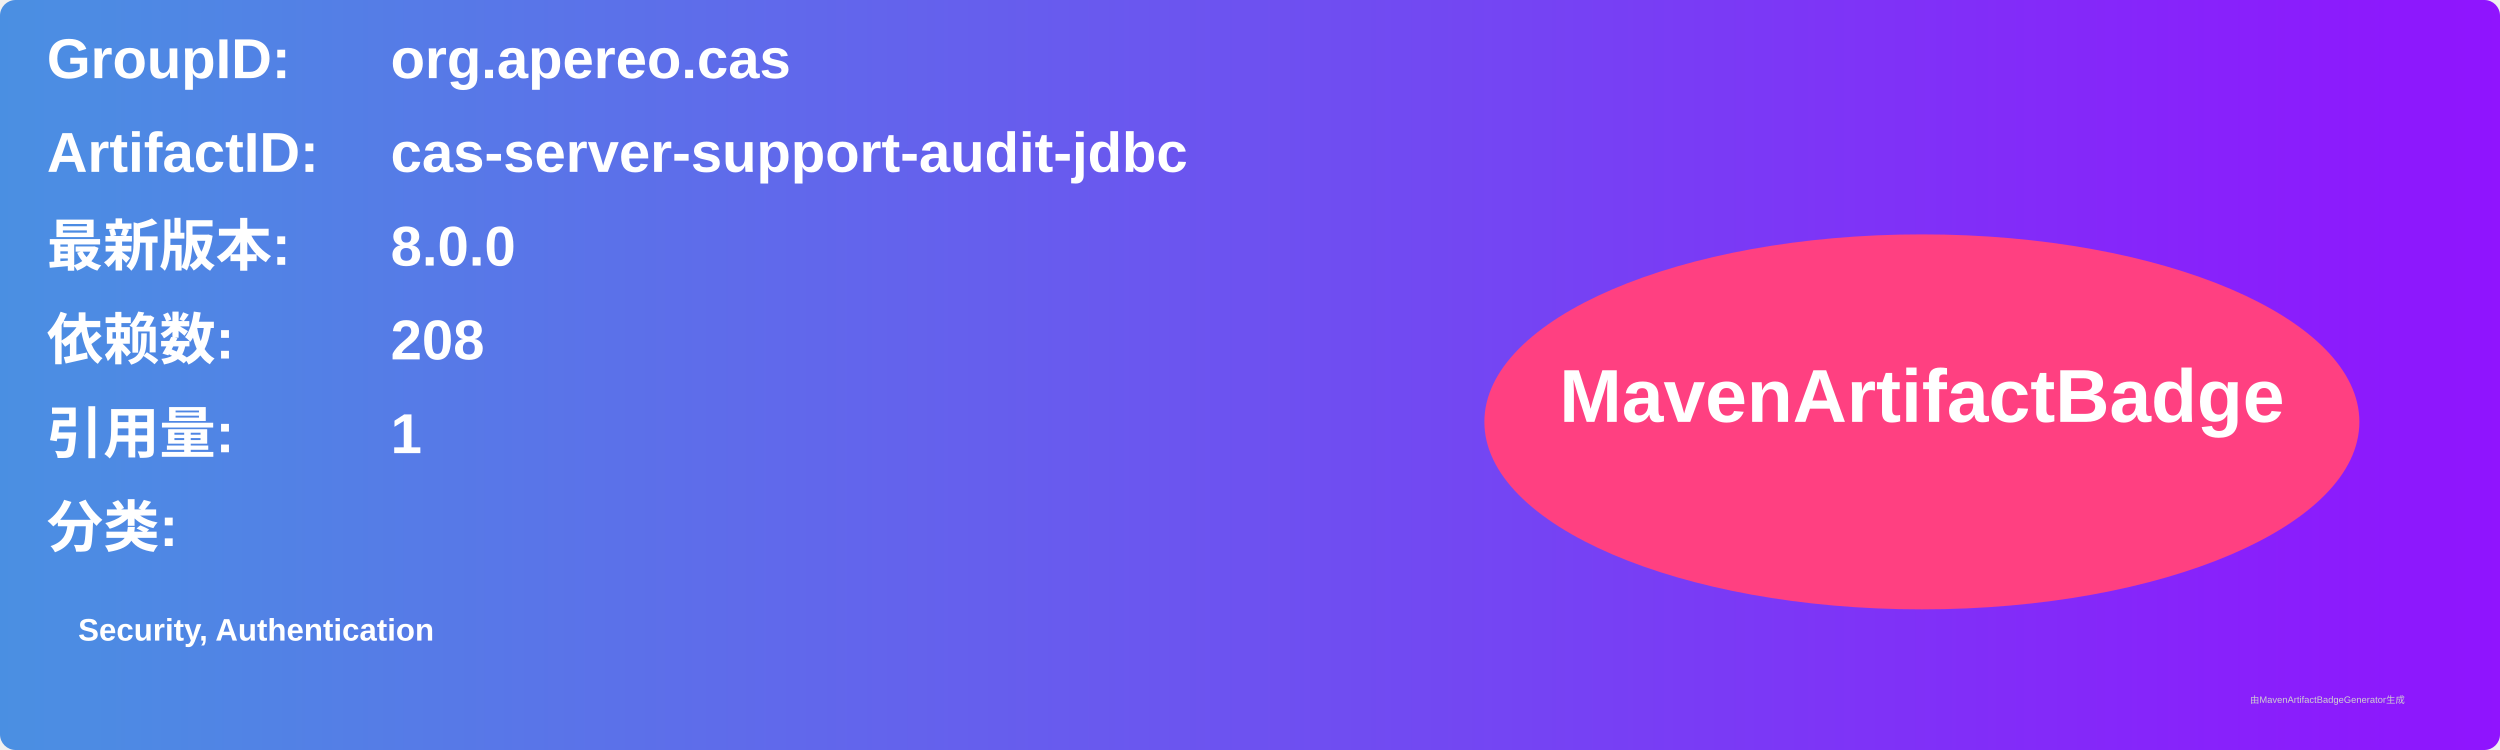
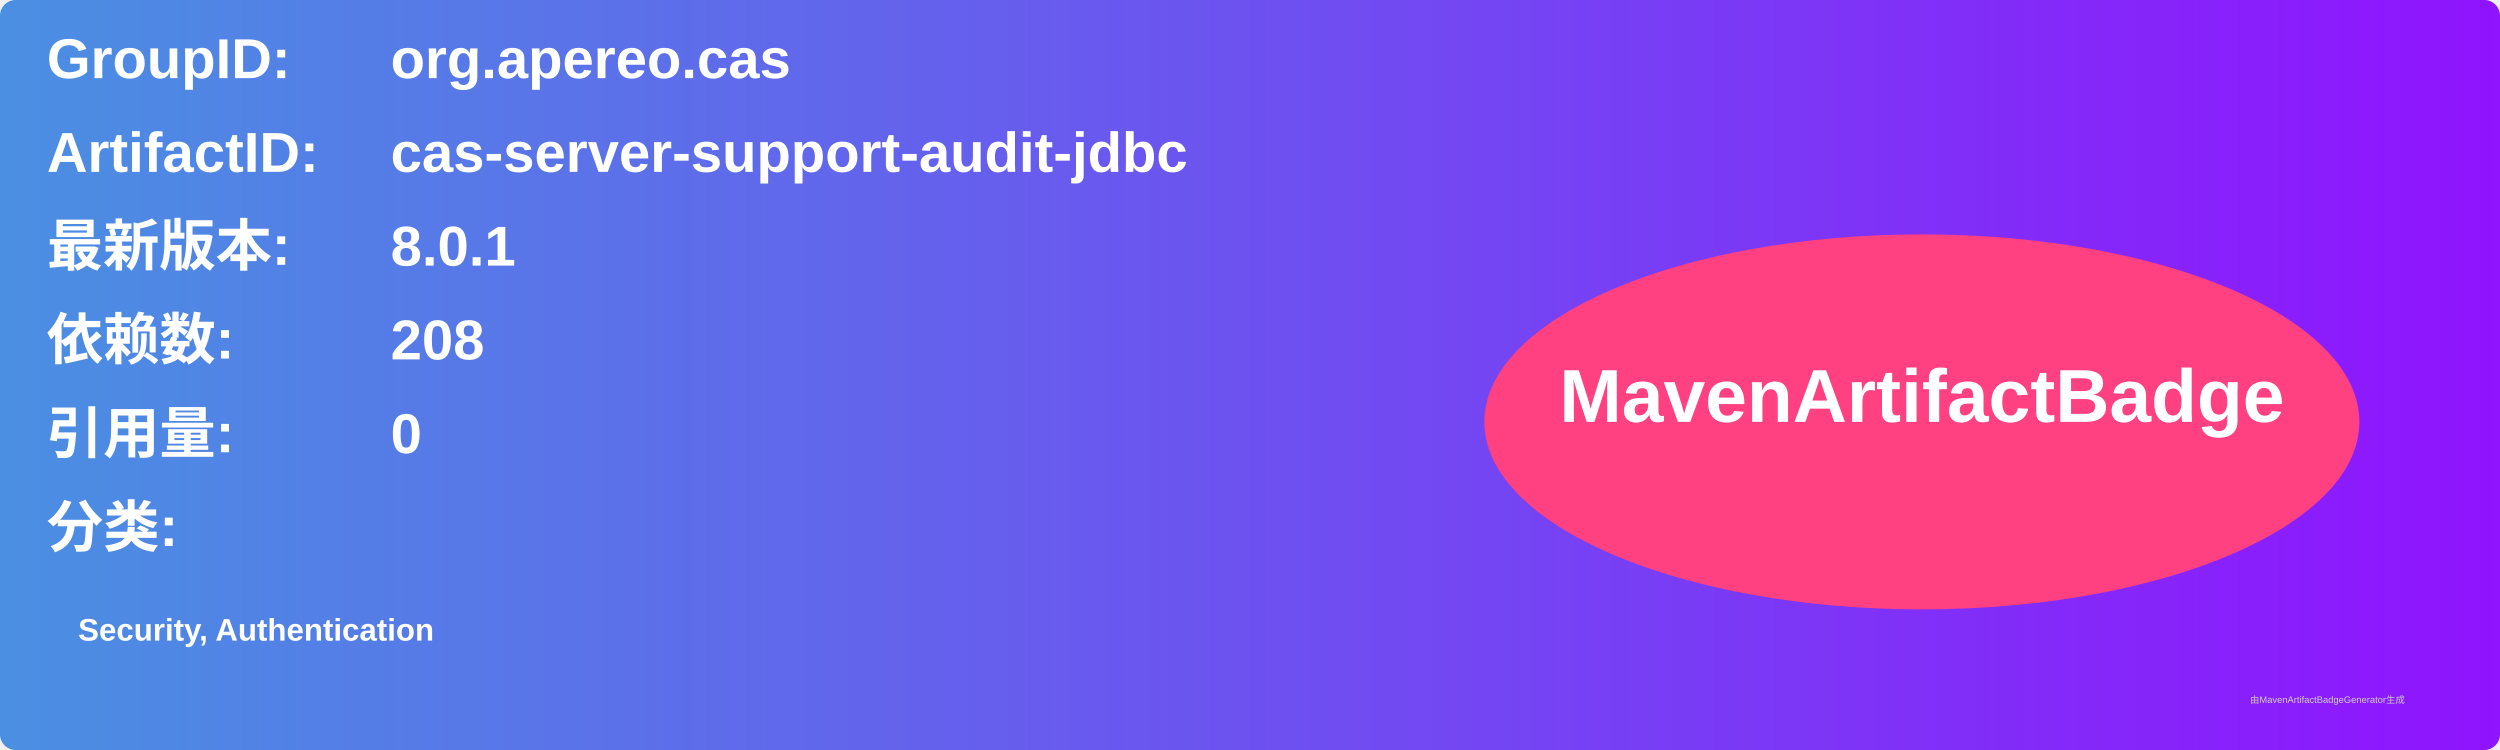
<svg xmlns="http://www.w3.org/2000/svg" width="800" height="240" viewBox="0 0 800 240">
  <linearGradient id="grad" x1="0%" y1="0%" x2="100%" y2="0%">
    <stop offset="0%" stop-color="#4a90e2" />
    <stop offset="100%" stop-color="#9013fe" />
  </linearGradient>
  <rect width="100%" height="100%" rx="5" ry="5" fill="url(#grad)" />
  <g transform="translate(15, 15)">
    <text x="0" y="10" font-family="Arial" font-size="18" fill="white" font-weight="bold" width="260">GroupID:</text>
    <text x="110" y="10" font-family="Arial" font-size="18" fill="white" font-weight="bold" width="460">org.apereo.cas</text>
    <text x="0" y="40" font-family="Arial" font-size="18" fill="white" font-weight="bold" width="260">ArtifactID:</text>
    <text x="110" y="40" font-family="Arial" font-size="18" fill="white" font-weight="bold" width="460">cas-server-support-audit-jdbc</text>
    <text x="0" y="70" font-family="Arial" font-size="18" fill="white" font-weight="bold">最新版本:</text>
    <text x="110" y="70" font-family="Arial" font-size="18" fill="white" font-weight="bold">
-       <tspan font-weight="bold">8.0.0</tspan>
+       <tspan font-weight="bold">8.0.1</tspan>
    </text>
    <text x="0" y="100" font-family="Arial" font-size="18" fill="white" font-weight="bold">依赖数: </text>
    <text x="110" y="100" font-family="Arial" font-size="18" fill="white">
      <tspan font-weight="bold">208</tspan>
    </text>
    <text x="0" y="130" font-family="Arial" font-size="18" fill="white" font-weight="bold">引用量: </text>
    <text x="110" y="130" font-family="Arial" font-size="18" fill="white">
-       <tspan font-weight="bold">1</tspan>
+       <tspan font-weight="bold">0</tspan>
    </text>
    <text x="0" y="160" font-family="Arial" font-size="18" fill="white" font-weight="bold">分类:</text>
    <text x="10" y="190" font-family="Arial" font-size="10" fill="white">
      <tspan font-weight="bold">Security, Authentication</tspan>
    </text>
    <ellipse cx="600" cy="120" rx="140" ry="60" fill="#ff4081" />
    <text x="600" y="120" text-anchor="middle" font-family="Arial" font-size="24" fill="white" font-weight="bold">MavenArtifactBadge</text>
  </g>
  <text x="720" y="225" font-family="Arial" font-size="3" fill="#d0d0d0">由MavenArtifactBadgeGenerator生成</text>
</svg>
